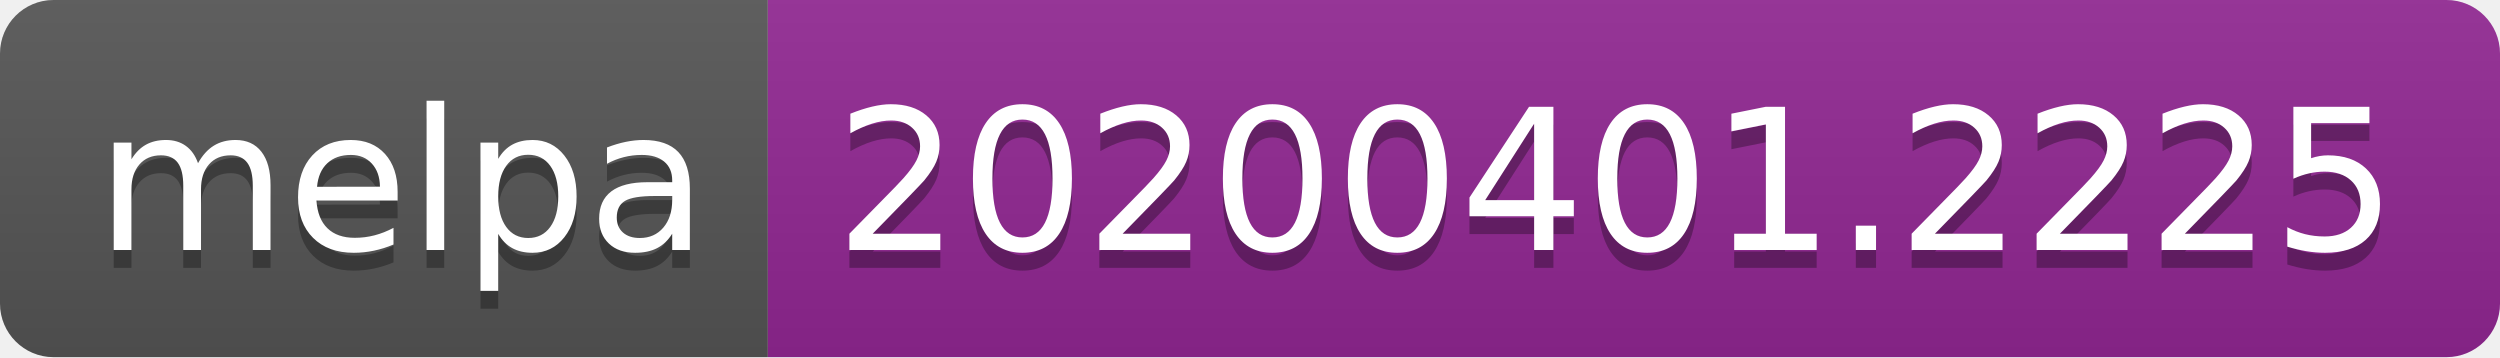
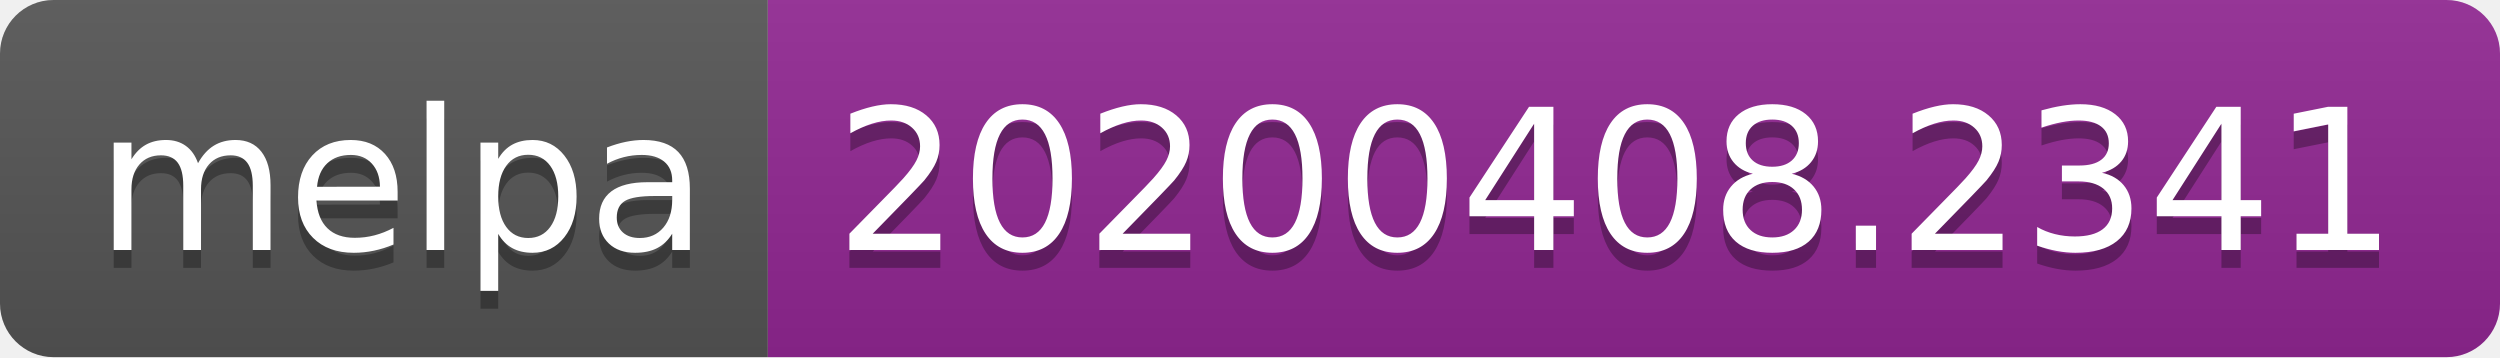
<svg xmlns="http://www.w3.org/2000/svg" width="140" height="20">
  <linearGradient id="b" x2="0" y2="100%">
    <stop offset="0" stop-color="#bbb" stop-opacity=".1" />
    <stop offset="1" stop-opacity=".1" />
  </linearGradient>
  <clipPath id="a">
    <rect width="140" height="20" rx="3" fill="#fff" />
  </clipPath>
  <g clip-path="url(#a)">
    <path fill="#555" d="M0 0h43v20H0z" />
    <path fill="#922793" d="M43 0h97v20H43z" />
    <path fill="url(#b)" d="M0 0h140v20H0z" />
  </g>
  <g fill="#fff" text-anchor="middle" font-family="DejaVu Sans,Verdana,Geneva,sans-serif" font-size="110">
    <text x="225" y="150" fill="#010101" fill-opacity=".3" transform="scale(.1)" textLength="330">melpa</text>
    <text x="225" y="140" transform="scale(.1)" textLength="330">melpa</text>
-     <text x="905" y="150" fill="#010101" fill-opacity=".3" transform="scale(.1)" textLength="870">20200401.2225</text>
-     <text x="905" y="140" transform="scale(.1)" textLength="870">20200401.2225</text>
+     <text x="905" y="150" fill="#010101" fill-opacity=".3" transform="scale(.1)" textLength="870">20200408.2341</text>
+     <text x="905" y="140" transform="scale(.1)" textLength="870">20200408.2341</text>
  </g>
</svg>
